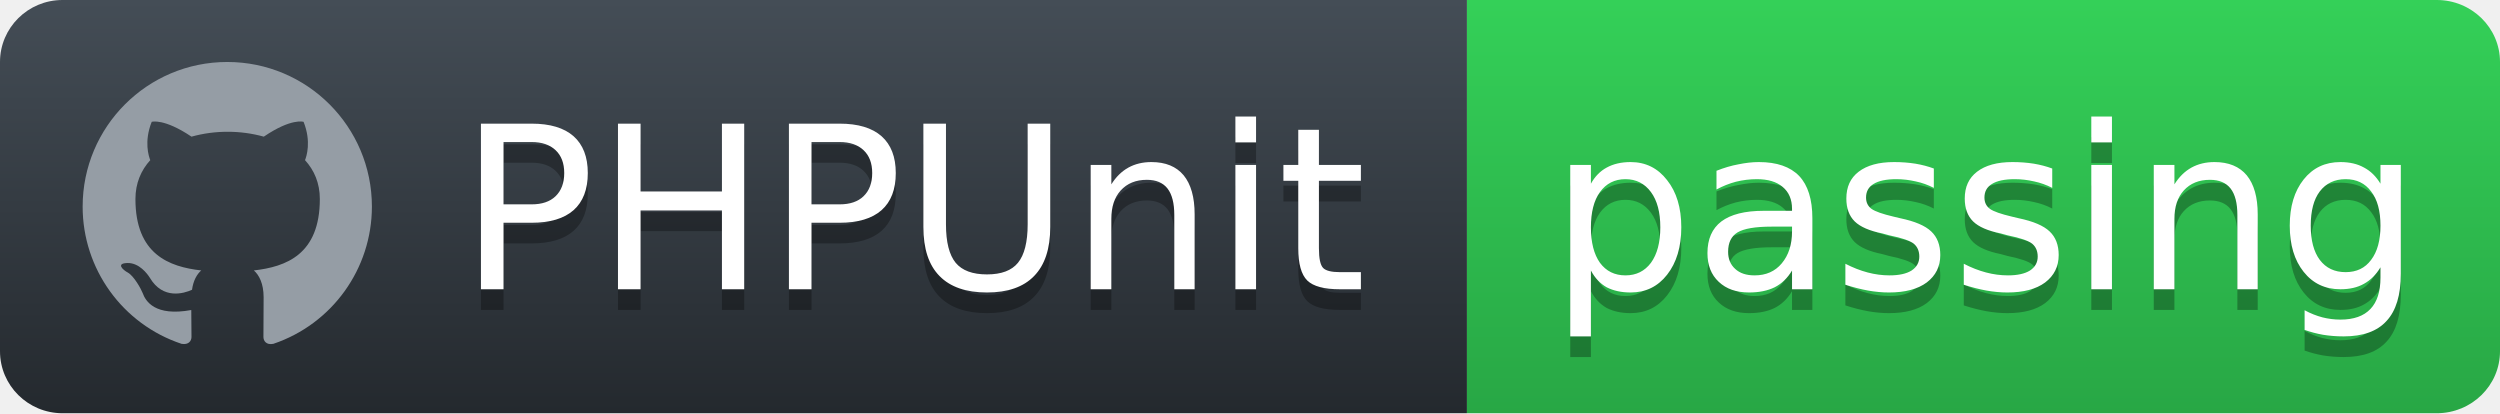
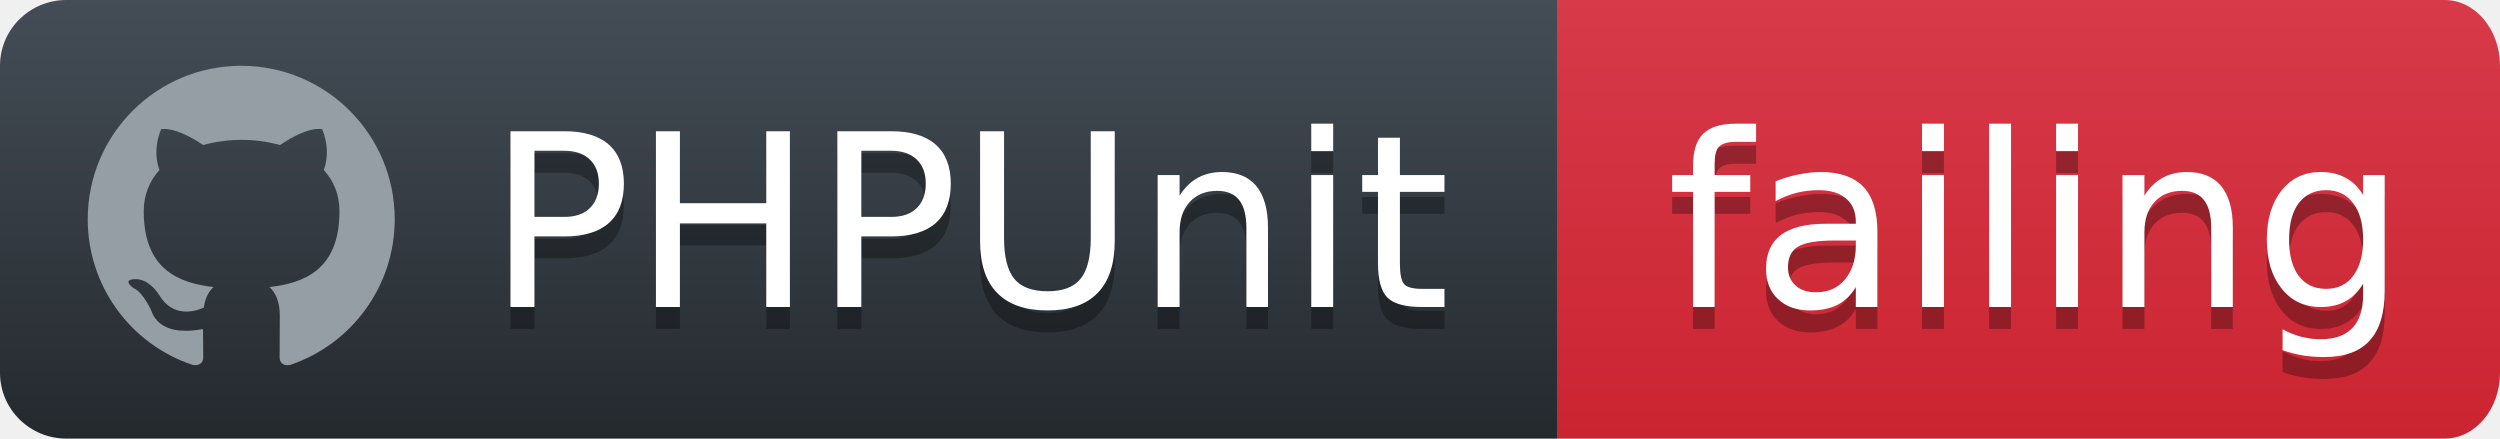
- <svg xmlns="http://www.w3.org/2000/svg" width="121" height="20">
+ <svg xmlns="http://www.w3.org/2000/svg" width="114" height="20">
  <defs>
    <linearGradient id="workflow-fill" x1="50%" y1="0%" x2="50%" y2="100%">
      <stop stop-color="#444D56" offset="0%" />
      <stop stop-color="#24292E" offset="100%" />
    </linearGradient>
    <linearGradient id="state-fill" x1="50%" y1="0%" x2="50%" y2="100%">
-       <stop stop-color="#34D058" offset="0%" />
-       <stop stop-color="#28A745" offset="100%" />
+       <stop stop-color="#D73A49" offset="0%" />
+       <stop stop-color="#CB2431" offset="100%" />
    </linearGradient>
  </defs>
  <g fill="none" fill-rule="evenodd">
    <g font-family="'DejaVu Sans',Verdana,Geneva,sans-serif" font-size="11">
      <path id="workflow-bg" d="M0,3 C0,1.343 1.355,0 3.027,0 L71,0 L71,20 L3.027,20 C1.355,20 0,18.657 0,17 L0,3 Z" fill="url(#workflow-fill)" fill-rule="nonzero" />
      <text fill="#010101" fill-opacity=".3">
        <tspan x="22.198" y="15" aria-hidden="true">PHPUnit</tspan>
      </text>
      <text fill="#FFFFFF">
        <tspan x="22.198" y="14">PHPUnit</tspan>
      </text>
    </g>
    <g transform="translate(71)" font-family="'DejaVu Sans',Verdana,Geneva,sans-serif" font-size="11">
-       <path d="M0 0h46.939C48.629 0 50 1.343 50 3v14c0 1.657-1.37 3-3.061 3H0V0z" id="state-bg" fill="url(#state-fill)" fill-rule="nonzero" />
+       <path d="M0 0h40.47C41.869 0 43 1.343 43 3v14c0 1.657-1.132 3-2.53 3H0V0z" id="state-bg" fill="url(#state-fill)" fill-rule="nonzero" />
      <text fill="#010101" fill-opacity=".3" aria-hidden="true">
-         <tspan x="4" y="15">passing</tspan>
+         <tspan x="5" y="15">failing</tspan>
      </text>
      <text fill="#FFFFFF">
-         <tspan x="4" y="14">passing</tspan>
+         <tspan x="5" y="14">failing</tspan>
      </text>
    </g>
    <path fill="#959DA5" d="M11 3c-3.868 0-7 3.132-7 7a6.996 6.996 0 0 0 4.786 6.641c.35.062.482-.148.482-.332 0-.166-.01-.718-.01-1.304-1.758.324-2.213-.429-2.353-.822-.079-.202-.42-.823-.717-.99-.245-.13-.595-.454-.01-.463.552-.009.946.508 1.077.718.63 1.058 1.636.76 2.039.577.061-.455.245-.761.446-.936-1.557-.175-3.185-.779-3.185-3.456 0-.762.271-1.392.718-1.882-.07-.175-.315-.892.07-1.855 0 0 .586-.183 1.925.718a6.5 6.5 0 0 1 1.75-.236 6.5 6.5 0 0 1 1.75.236c1.338-.91 1.925-.718 1.925-.718.385.963.14 1.68.07 1.855.446.49.717 1.112.717 1.882 0 2.686-1.636 3.28-3.194 3.456.254.219.473.639.473 1.295 0 .936-.009 1.689-.009 1.925 0 .184.131.402.481.332A7.011 7.011 0 0 0 18 10c0-3.867-3.133-7-7-7z" />
  </g>
</svg>
